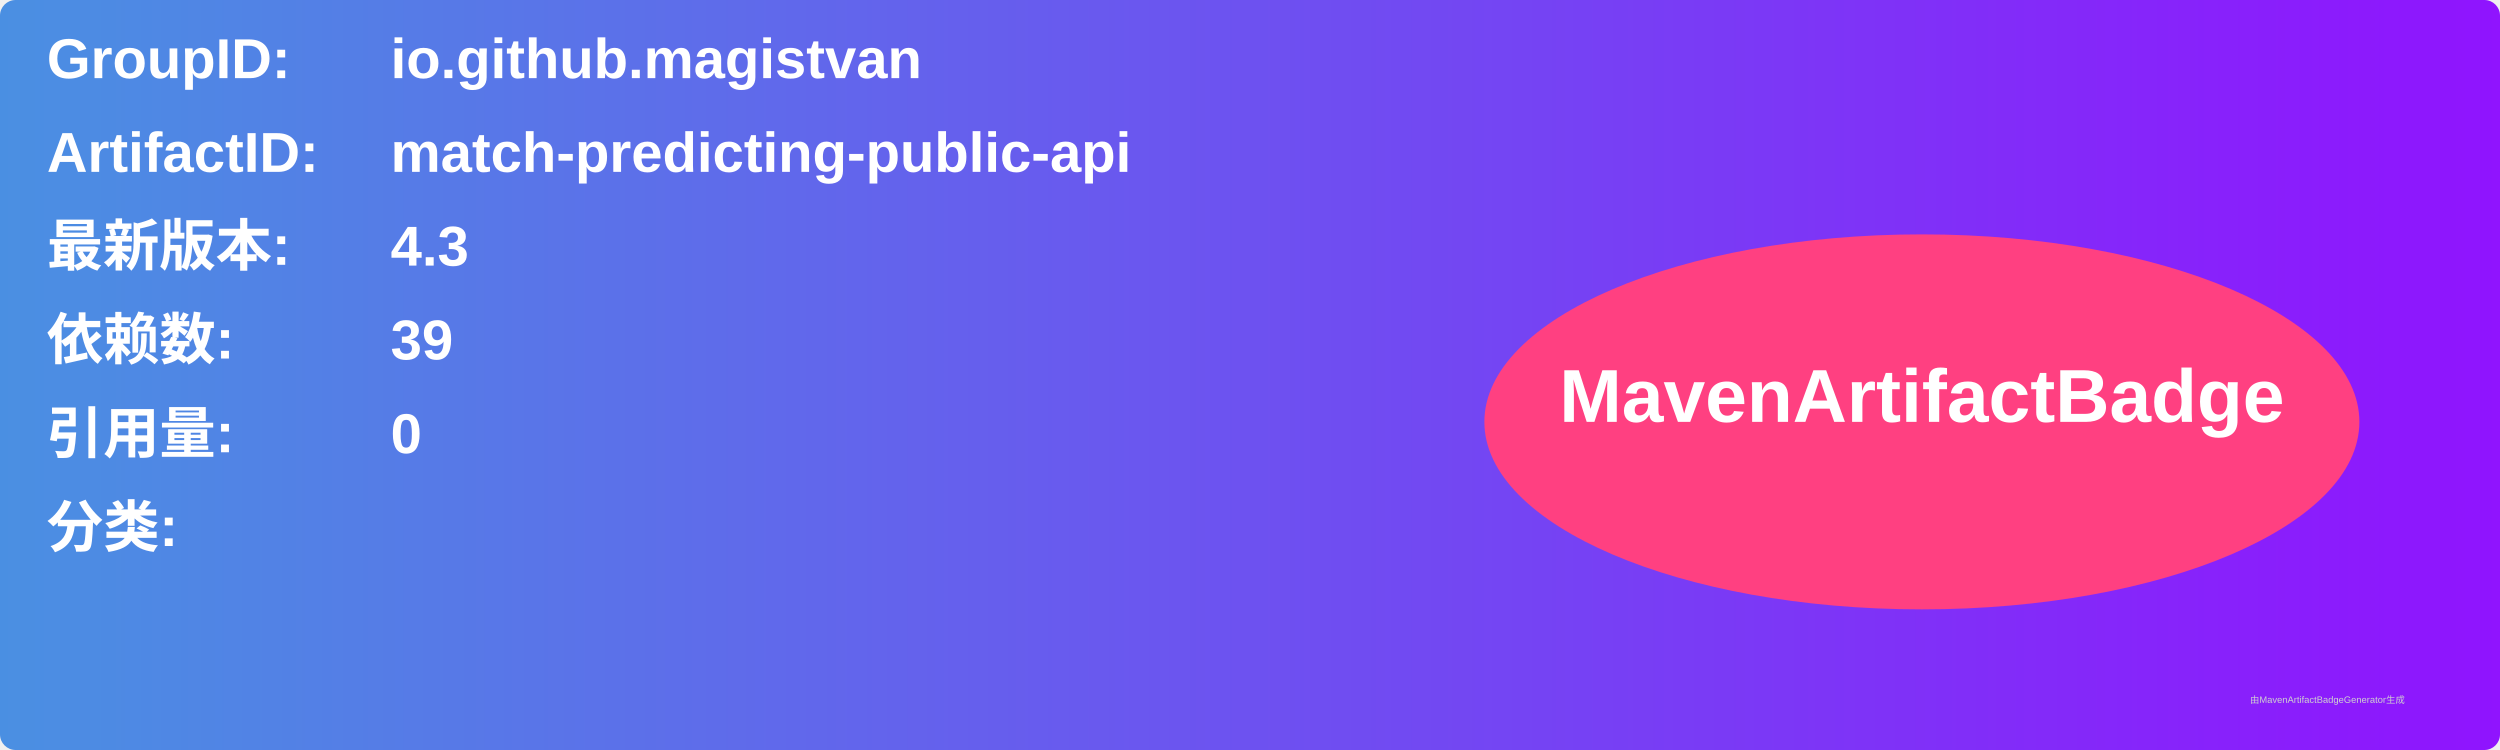
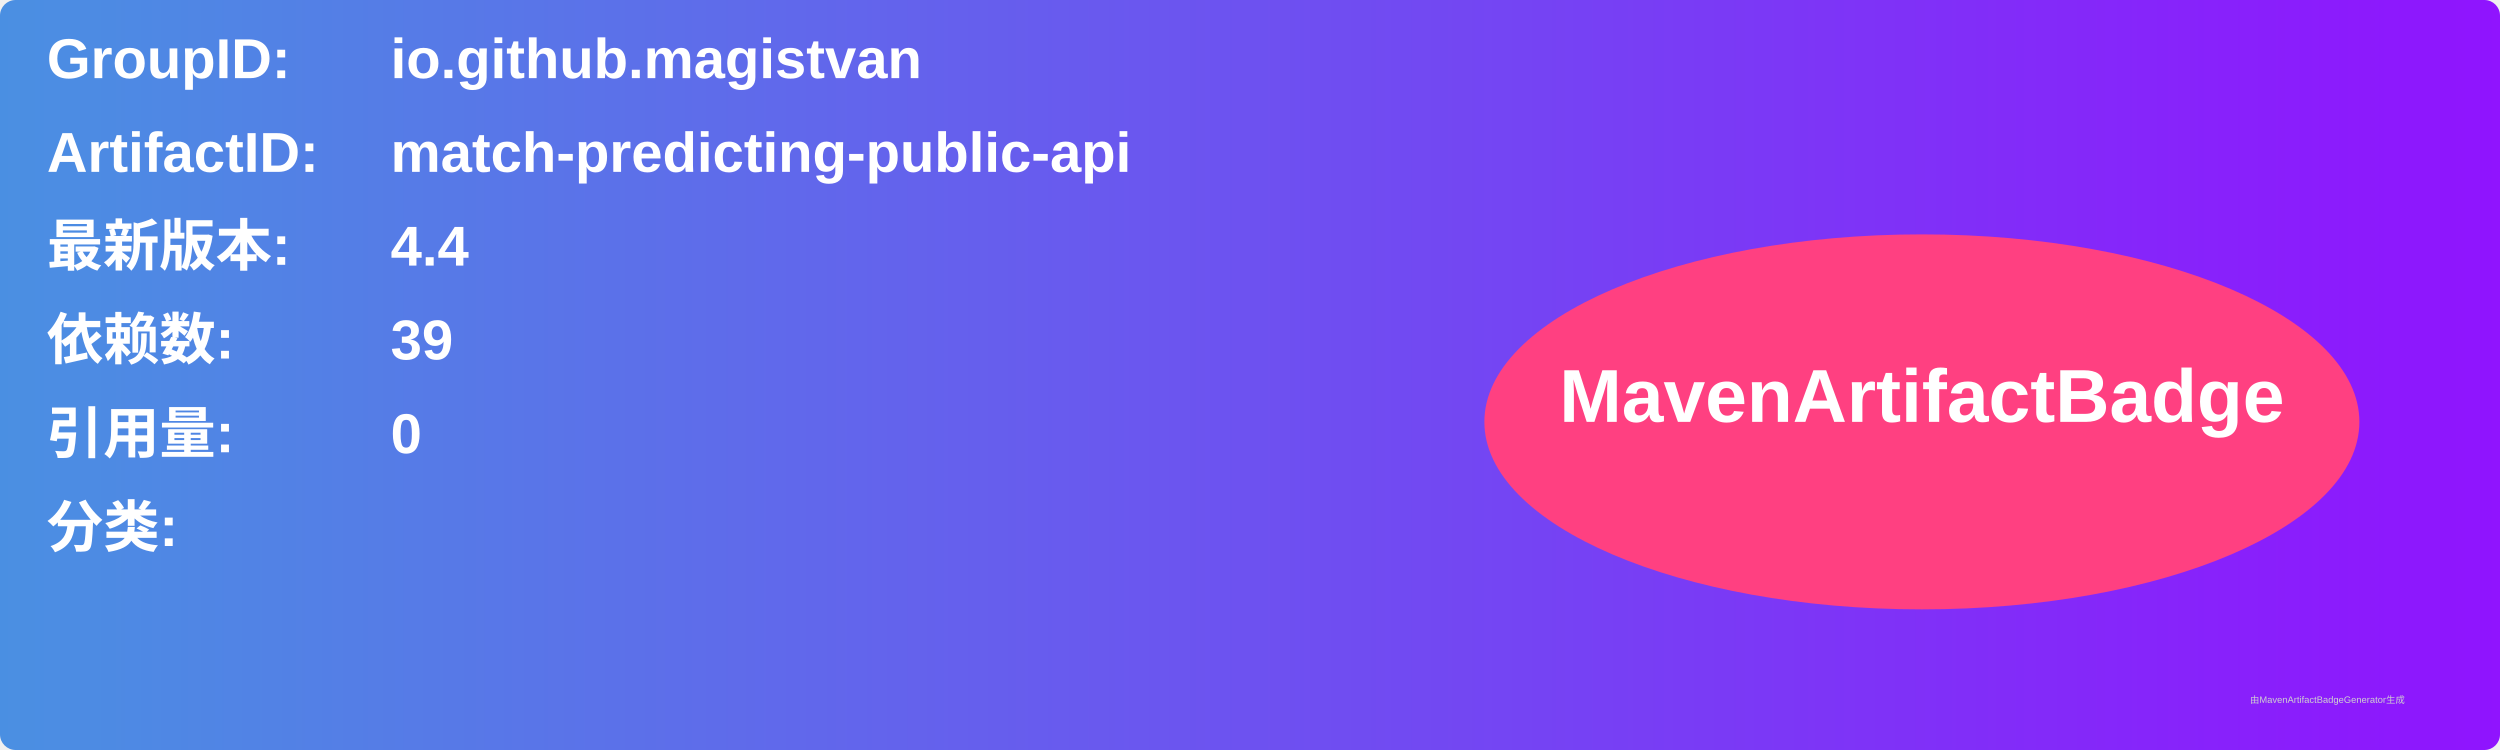
<svg xmlns="http://www.w3.org/2000/svg" width="800" height="240" viewBox="0 0 800 240">
  <linearGradient id="grad" x1="0%" y1="0%" x2="100%" y2="0%">
    <stop offset="0%" stop-color="#4a90e2" />
    <stop offset="100%" stop-color="#9013fe" />
  </linearGradient>
  <rect width="100%" height="100%" rx="5" ry="5" fill="url(#grad)" />
  <g transform="translate(15, 15)">
    <text x="0" y="10" font-family="Arial" font-size="18" fill="white" font-weight="bold" width="260">GroupID:</text>
    <text x="110" y="10" font-family="Arial" font-size="18" fill="white" font-weight="bold" width="460">io.github.magistvan</text>
    <text x="0" y="40" font-family="Arial" font-size="18" fill="white" font-weight="bold" width="260">ArtifactID:</text>
    <text x="110" y="40" font-family="Arial" font-size="18" fill="white" font-weight="bold" width="460">match-predicting-public-api</text>
    <text x="0" y="70" font-family="Arial" font-size="18" fill="white" font-weight="bold">最新版本:</text>
    <text x="110" y="70" font-family="Arial" font-size="18" fill="white" font-weight="bold">
-       <tspan font-weight="bold">4.3</tspan>
+       <tspan font-weight="bold">4.4</tspan>
    </text>
    <text x="0" y="100" font-family="Arial" font-size="18" fill="white" font-weight="bold">依赖数: </text>
    <text x="110" y="100" font-family="Arial" font-size="18" fill="white">
      <tspan font-weight="bold">39</tspan>
    </text>
    <text x="0" y="130" font-family="Arial" font-size="18" fill="white" font-weight="bold">引用量: </text>
    <text x="110" y="130" font-family="Arial" font-size="18" fill="white">
      <tspan font-weight="bold">0</tspan>
    </text>
    <text x="0" y="160" font-family="Arial" font-size="18" fill="white" font-weight="bold">分类:</text>
    <text x="10" y="190" font-family="Arial" font-size="10" fill="white">
      <tspan font-weight="bold" />
    </text>
    <ellipse cx="600" cy="120" rx="140" ry="60" fill="#ff4081" />
    <text x="600" y="120" text-anchor="middle" font-family="Arial" font-size="24" fill="white" font-weight="bold">MavenArtifactBadge</text>
  </g>
  <text x="720" y="225" font-family="Arial" font-size="3" fill="#d0d0d0">由MavenArtifactBadgeGenerator生成</text>
</svg>
